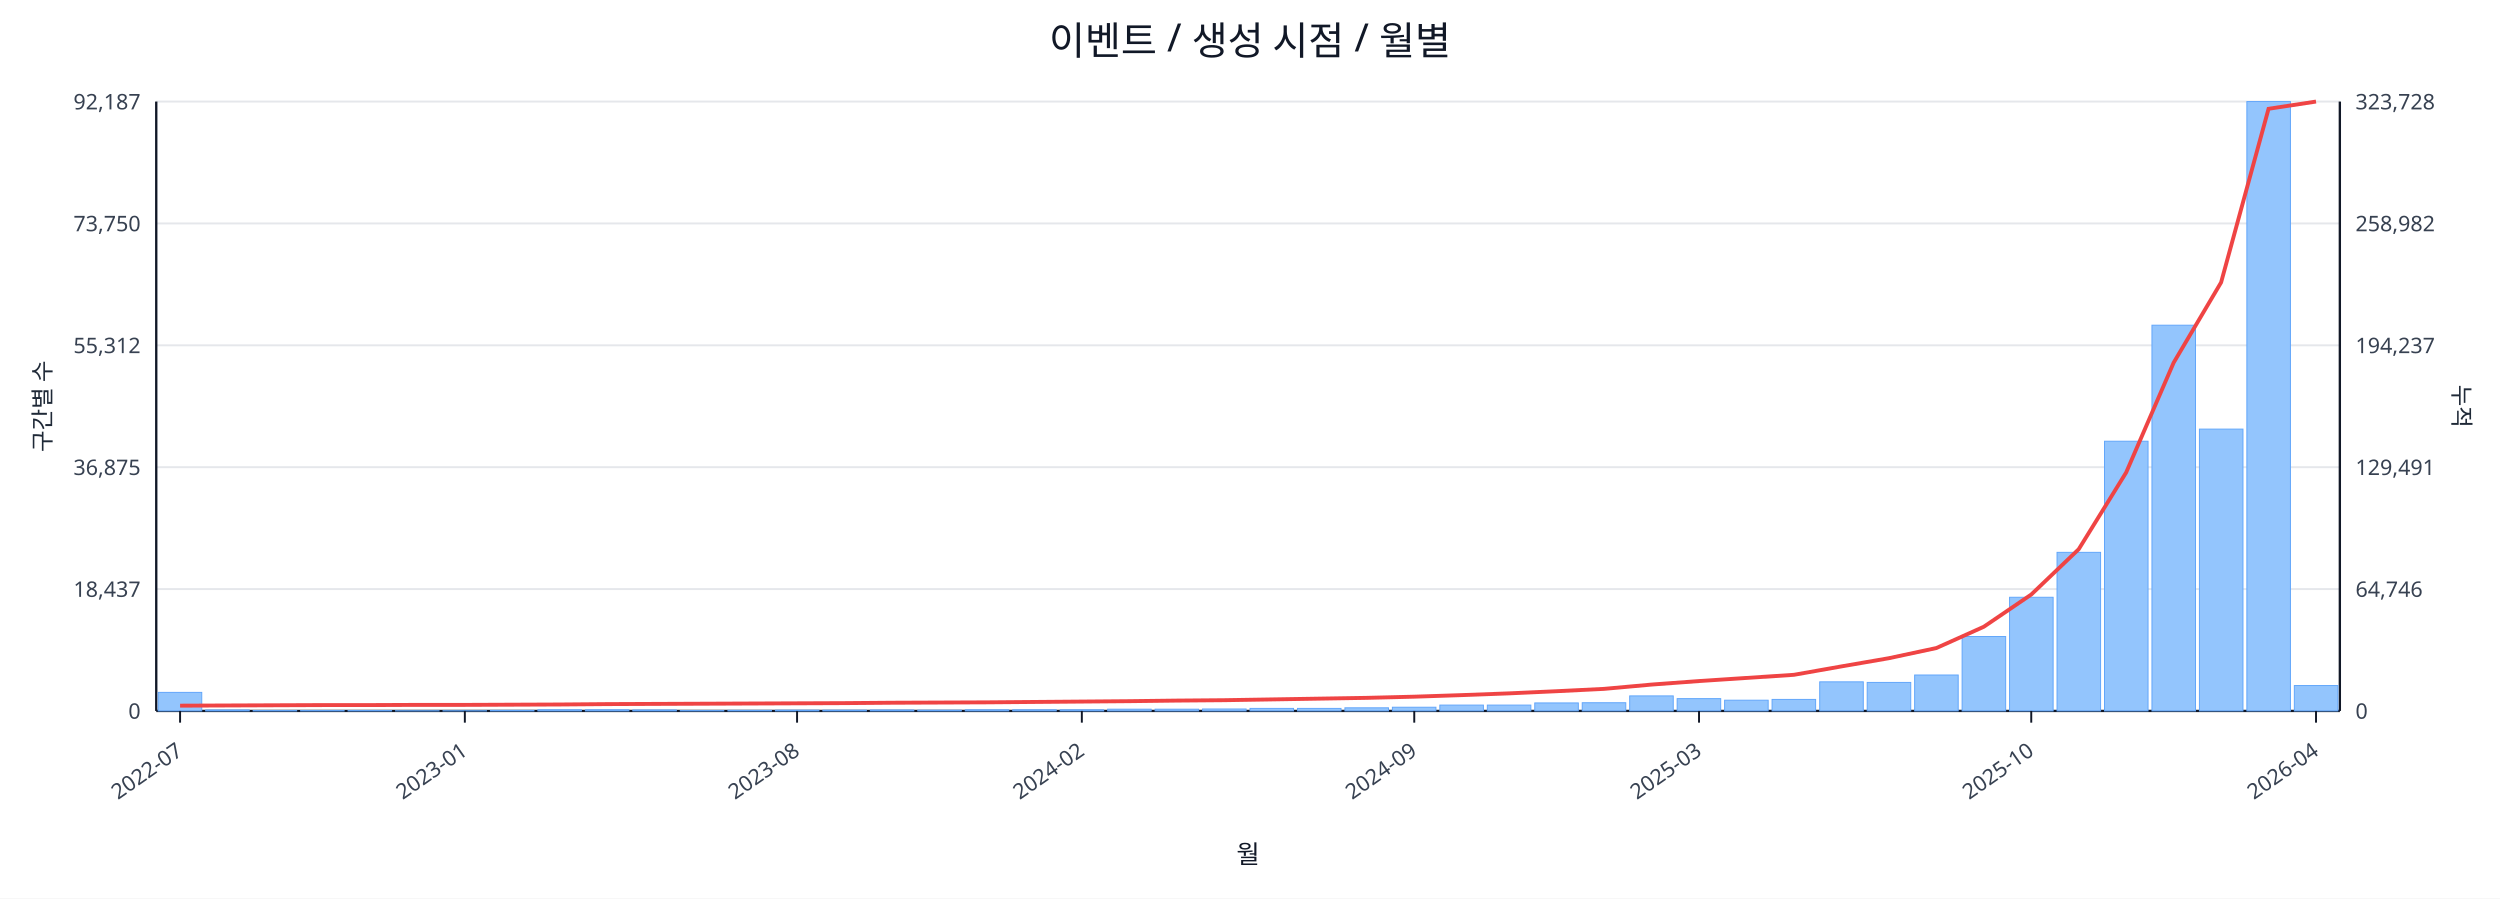
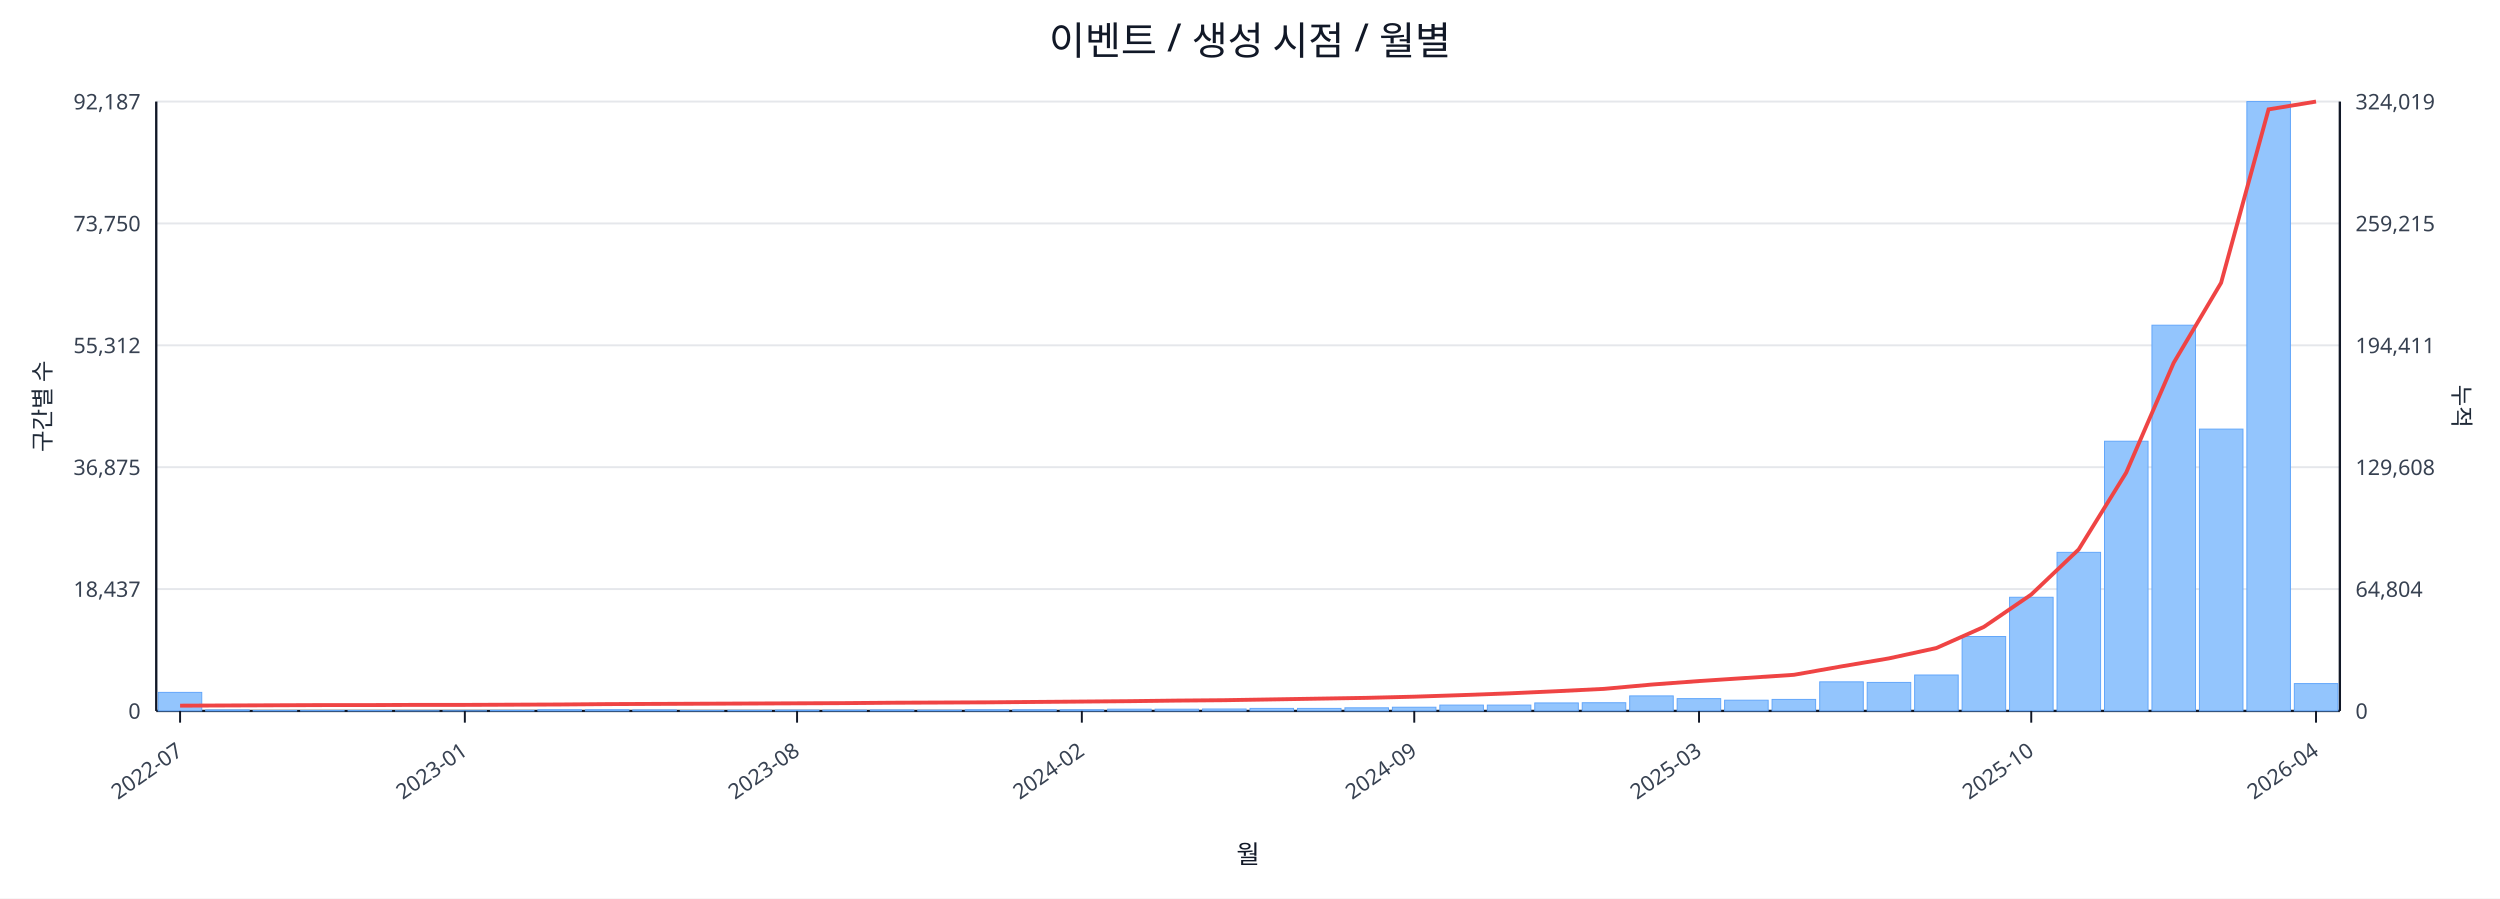
<svg xmlns="http://www.w3.org/2000/svg" width="1280" height="460" viewBox="0 0 1280 460">
  <rect x="0" y="0" width="100%" height="100%" fill="#ffffff" />
  <text x="640.0" y="28" font-size="20" text-anchor="middle" font-family="sans-serif" fill="#111827">이벤트 / 생성 시점 / 월별</text>
  <line x1="80.0" y1="52.0" x2="1198.0" y2="52.0" stroke="#e5e7eb" stroke-width="1" />
  <text x="72.0" y="56.0" font-size="11" text-anchor="end" font-family="sans-serif" fill="#374151">92,187</text>
-   <text x="1206.0" y="56.0" font-size="11" text-anchor="start" font-family="sans-serif" fill="#374151">323,728</text>
+   <text x="1206.0" y="56.0" font-size="11" text-anchor="start" font-family="sans-serif" fill="#374151">324,019</text>
  <line x1="80.0" y1="114.4" x2="1198.0" y2="114.4" stroke="#e5e7eb" stroke-width="1" />
  <text x="72.0" y="118.4" font-size="11" text-anchor="end" font-family="sans-serif" fill="#374151">73,750</text>
-   <text x="1206.0" y="118.4" font-size="11" text-anchor="start" font-family="sans-serif" fill="#374151">258,982</text>
+   <text x="1206.0" y="118.4" font-size="11" text-anchor="start" font-family="sans-serif" fill="#374151">259,215</text>
  <line x1="80.0" y1="176.8" x2="1198.0" y2="176.8" stroke="#e5e7eb" stroke-width="1" />
  <text x="72.0" y="180.8" font-size="11" text-anchor="end" font-family="sans-serif" fill="#374151">55,312</text>
-   <text x="1206.0" y="180.8" font-size="11" text-anchor="start" font-family="sans-serif" fill="#374151">194,237</text>
+   <text x="1206.0" y="180.8" font-size="11" text-anchor="start" font-family="sans-serif" fill="#374151">194,411</text>
  <line x1="80.0" y1="239.2" x2="1198.0" y2="239.2" stroke="#e5e7eb" stroke-width="1" />
  <text x="72.0" y="243.2" font-size="11" text-anchor="end" font-family="sans-serif" fill="#374151">36,875</text>
-   <text x="1206.0" y="243.2" font-size="11" text-anchor="start" font-family="sans-serif" fill="#374151">129,491</text>
+   <text x="1206.0" y="243.2" font-size="11" text-anchor="start" font-family="sans-serif" fill="#374151">129,608</text>
  <line x1="80.0" y1="301.6" x2="1198.0" y2="301.6" stroke="#e5e7eb" stroke-width="1" />
  <text x="72.0" y="305.6" font-size="11" text-anchor="end" font-family="sans-serif" fill="#374151">18,437</text>
-   <text x="1206.0" y="305.6" font-size="11" text-anchor="start" font-family="sans-serif" fill="#374151">64,746</text>
+   <text x="1206.0" y="305.6" font-size="11" text-anchor="start" font-family="sans-serif" fill="#374151">64,804</text>
  <line x1="80.0" y1="364.0" x2="1198.0" y2="364.0" stroke="#e5e7eb" stroke-width="1" />
  <text x="72.0" y="368.0" font-size="11" text-anchor="end" font-family="sans-serif" fill="#374151">0</text>
  <text x="1206.0" y="368.0" font-size="11" text-anchor="start" font-family="sans-serif" fill="#374151">0</text>
  <line x1="80.0" y1="364.0" x2="1198.0" y2="364.0" stroke="#111827" stroke-width="1.2" />
  <line x1="80.0" y1="52.0" x2="80.0" y2="364.0" stroke="#111827" stroke-width="1.2" />
  <line x1="1198.0" y1="52.0" x2="1198.0" y2="364.0" stroke="#111827" stroke-width="1.2" />
  <rect x="81.0" y="354.5" width="22.3" height="9.5" fill="#93c5fd" stroke="#60a5fa" stroke-width="0.5" />
  <rect x="105.3" y="363.5" width="22.3" height="0.5" fill="#93c5fd" stroke="#60a5fa" stroke-width="0.5" />
  <rect x="129.6" y="363.8" width="22.3" height="0.2" fill="#93c5fd" stroke="#60a5fa" stroke-width="0.5" />
  <rect x="153.9" y="363.8" width="22.3" height="0.2" fill="#93c5fd" stroke="#60a5fa" stroke-width="0.5" />
  <rect x="178.2" y="363.8" width="22.3" height="0.2" fill="#93c5fd" stroke="#60a5fa" stroke-width="0.5" />
  <rect x="202.5" y="363.9" width="22.3" height="0.1" fill="#93c5fd" stroke="#60a5fa" stroke-width="0.5" />
  <rect x="226.8" y="363.9" width="22.3" height="0.1" fill="#93c5fd" stroke="#60a5fa" stroke-width="0.5" />
  <rect x="251.1" y="363.7" width="22.3" height="0.3" fill="#93c5fd" stroke="#60a5fa" stroke-width="0.5" />
  <rect x="275.4" y="363.4" width="22.3" height="0.6" fill="#93c5fd" stroke="#60a5fa" stroke-width="0.5" />
  <rect x="299.7" y="363.4" width="22.3" height="0.6" fill="#93c5fd" stroke="#60a5fa" stroke-width="0.5" />
  <rect x="324.0" y="363.5" width="22.3" height="0.5" fill="#93c5fd" stroke="#60a5fa" stroke-width="0.5" />
  <rect x="348.3" y="363.8" width="22.3" height="0.2" fill="#93c5fd" stroke="#60a5fa" stroke-width="0.5" />
  <rect x="372.7" y="363.7" width="22.3" height="0.3" fill="#93c5fd" stroke="#60a5fa" stroke-width="0.5" />
  <rect x="397.0" y="363.6" width="22.3" height="0.4" fill="#93c5fd" stroke="#60a5fa" stroke-width="0.5" />
  <rect x="421.3" y="363.6" width="22.3" height="0.4" fill="#93c5fd" stroke="#60a5fa" stroke-width="0.5" />
  <rect x="445.6" y="363.5" width="22.3" height="0.5" fill="#93c5fd" stroke="#60a5fa" stroke-width="0.5" />
  <rect x="469.9" y="363.6" width="22.3" height="0.4" fill="#93c5fd" stroke="#60a5fa" stroke-width="0.5" />
  <rect x="494.2" y="363.4" width="22.3" height="0.6" fill="#93c5fd" stroke="#60a5fa" stroke-width="0.5" />
  <rect x="518.5" y="363.4" width="22.3" height="0.6" fill="#93c5fd" stroke="#60a5fa" stroke-width="0.5" />
  <rect x="542.8" y="363.4" width="22.3" height="0.6" fill="#93c5fd" stroke="#60a5fa" stroke-width="0.5" />
  <rect x="567.1" y="363.1" width="22.3" height="0.9" fill="#93c5fd" stroke="#60a5fa" stroke-width="0.5" />
  <rect x="591.4" y="363.1" width="22.3" height="0.9" fill="#93c5fd" stroke="#60a5fa" stroke-width="0.5" />
  <rect x="615.7" y="363.0" width="22.3" height="1.0" fill="#93c5fd" stroke="#60a5fa" stroke-width="0.5" />
  <rect x="640.0" y="362.7" width="22.3" height="1.3" fill="#93c5fd" stroke="#60a5fa" stroke-width="0.5" />
  <rect x="664.3" y="362.7" width="22.3" height="1.3" fill="#93c5fd" stroke="#60a5fa" stroke-width="0.5" />
  <rect x="688.6" y="362.4" width="22.3" height="1.6" fill="#93c5fd" stroke="#60a5fa" stroke-width="0.5" />
  <rect x="712.9" y="362.1" width="22.3" height="1.9" fill="#93c5fd" stroke="#60a5fa" stroke-width="0.5" />
  <rect x="737.2" y="361.0" width="22.3" height="3.0" fill="#93c5fd" stroke="#60a5fa" stroke-width="0.5" />
  <rect x="761.5" y="361.0" width="22.3" height="3.0" fill="#93c5fd" stroke="#60a5fa" stroke-width="0.5" />
  <rect x="785.8" y="359.9" width="22.3" height="4.1" fill="#93c5fd" stroke="#60a5fa" stroke-width="0.5" />
  <rect x="810.1" y="359.8" width="22.3" height="4.2" fill="#93c5fd" stroke="#60a5fa" stroke-width="0.5" />
  <rect x="834.4" y="356.3" width="22.3" height="7.7" fill="#93c5fd" stroke="#60a5fa" stroke-width="0.5" />
  <rect x="858.7" y="357.7" width="22.3" height="6.3" fill="#93c5fd" stroke="#60a5fa" stroke-width="0.5" />
  <rect x="883.0" y="358.5" width="22.3" height="5.5" fill="#93c5fd" stroke="#60a5fa" stroke-width="0.5" />
  <rect x="907.3" y="358.1" width="22.3" height="5.9" fill="#93c5fd" stroke="#60a5fa" stroke-width="0.5" />
  <rect x="931.7" y="349.1" width="22.3" height="14.9" fill="#93c5fd" stroke="#60a5fa" stroke-width="0.5" />
  <rect x="956.0" y="349.4" width="22.3" height="14.6" fill="#93c5fd" stroke="#60a5fa" stroke-width="0.5" />
  <rect x="980.3" y="345.6" width="22.3" height="18.4" fill="#93c5fd" stroke="#60a5fa" stroke-width="0.5" />
  <rect x="1004.6" y="325.9" width="22.3" height="38.1" fill="#93c5fd" stroke="#60a5fa" stroke-width="0.5" />
  <rect x="1028.9" y="305.8" width="22.3" height="58.2" fill="#93c5fd" stroke="#60a5fa" stroke-width="0.5" />
  <rect x="1053.2" y="282.8" width="22.3" height="81.2" fill="#93c5fd" stroke="#60a5fa" stroke-width="0.5" />
  <rect x="1077.5" y="225.9" width="22.3" height="138.1" fill="#93c5fd" stroke="#60a5fa" stroke-width="0.5" />
  <rect x="1101.8" y="166.5" width="22.3" height="197.5" fill="#93c5fd" stroke="#60a5fa" stroke-width="0.5" />
  <rect x="1126.1" y="219.7" width="22.3" height="144.3" fill="#93c5fd" stroke="#60a5fa" stroke-width="0.5" />
  <rect x="1150.4" y="52.0" width="22.3" height="312.0" fill="#93c5fd" stroke="#60a5fa" stroke-width="0.5" />
-   <rect x="1174.7" y="351.0" width="22.3" height="13.0" fill="#93c5fd" stroke="#60a5fa" stroke-width="0.5" />
-   <polyline fill="none" stroke="#ef4444" stroke-width="2" points="92.2,361.3 116.5,361.2 140.8,361.1 165.1,361.0 189.4,361.0 213.7,360.9 238.0,360.9 262.3,360.8 286.6,360.7 310.9,360.5 335.2,360.4 359.5,360.3 383.8,360.2 408.1,360.1 432.4,360.0 456.7,359.8 481.0,359.7 505.3,359.6 529.6,359.4 553.9,359.2 578.2,359.0 602.5,358.7 626.8,358.5 651.2,358.1 675.5,357.7 699.8,357.3 724.1,356.7 748.4,355.9 772.7,355.0 797.0,353.9 821.3,352.7 845.6,350.5 869.9,348.7 894.2,347.1 918.5,345.5 942.8,341.2 967.1,337.0 991.4,331.8 1015.7,320.9 1040.0,304.4 1064.3,281.2 1088.6,241.9 1112.9,185.7 1137.2,144.6 1161.5,55.7 1185.8,52.0" />
+   <rect x="1174.7" y="350.0" width="22.3" height="14.0" fill="#93c5fd" stroke="#60a5fa" stroke-width="0.5" />
+   <polyline fill="none" stroke="#ef4444" stroke-width="2" points="92.2,361.3 116.5,361.2 140.8,361.1 165.1,361.0 189.4,361.0 213.7,360.9 238.0,360.9 262.3,360.8 286.6,360.7 310.9,360.5 335.2,360.4 359.5,360.3 383.8,360.2 408.1,360.1 432.4,360.0 456.7,359.8 481.0,359.7 505.3,359.6 529.6,359.4 553.9,359.2 578.2,359.0 602.5,358.7 626.8,358.5 651.2,358.1 675.5,357.7 699.8,357.3 724.1,356.7 748.4,355.9 772.7,355.0 797.0,353.9 821.3,352.7 845.6,350.5 869.9,348.7 894.2,347.1 918.5,345.5 942.8,341.2 967.1,337.1 991.4,331.8 1015.7,321.0 1040.0,304.4 1064.3,281.3 1088.6,242.0 1112.9,185.8 1137.2,144.8 1161.5,56.0 1185.8,52.0" />
  <line x1="92.2" y1="364.0" x2="92.2" y2="370.0" stroke="#111827" stroke-width="1" />
  <text x="94.2" y="386.0" font-size="11" text-anchor="end" transform="rotate(-35 94.2 386.0)" font-family="sans-serif" fill="#374151">2022-07</text>
  <line x1="238.0" y1="364.0" x2="238.0" y2="370.0" stroke="#111827" stroke-width="1" />
  <text x="240.0" y="386.0" font-size="11" text-anchor="end" transform="rotate(-35 240.0 386.0)" font-family="sans-serif" fill="#374151">2023-01</text>
  <line x1="408.1" y1="364.0" x2="408.1" y2="370.0" stroke="#111827" stroke-width="1" />
  <text x="410.1" y="386.0" font-size="11" text-anchor="end" transform="rotate(-35 410.1 386.0)" font-family="sans-serif" fill="#374151">2023-08</text>
  <line x1="553.9" y1="364.0" x2="553.9" y2="370.0" stroke="#111827" stroke-width="1" />
  <text x="555.9" y="386.0" font-size="11" text-anchor="end" transform="rotate(-35 555.9 386.0)" font-family="sans-serif" fill="#374151">2024-02</text>
  <line x1="724.1" y1="364.0" x2="724.1" y2="370.0" stroke="#111827" stroke-width="1" />
  <text x="726.1" y="386.0" font-size="11" text-anchor="end" transform="rotate(-35 726.1 386.0)" font-family="sans-serif" fill="#374151">2024-09</text>
  <line x1="869.9" y1="364.0" x2="869.9" y2="370.0" stroke="#111827" stroke-width="1" />
  <text x="871.9" y="386.0" font-size="11" text-anchor="end" transform="rotate(-35 871.9 386.0)" font-family="sans-serif" fill="#374151">2025-03</text>
  <line x1="1040.0" y1="364.0" x2="1040.0" y2="370.0" stroke="#111827" stroke-width="1" />
  <text x="1042.0" y="386.0" font-size="11" text-anchor="end" transform="rotate(-35 1042.0 386.0)" font-family="sans-serif" fill="#374151">2025-10</text>
  <line x1="1185.8" y1="364.0" x2="1185.8" y2="370.0" stroke="#111827" stroke-width="1" />
  <text x="1187.8" y="386.0" font-size="11" text-anchor="end" transform="rotate(-35 1187.8 386.0)" font-family="sans-serif" fill="#374151">2026-04</text>
  <text x="26" y="208.0" font-size="12" transform="rotate(-90 26 208.0)" text-anchor="middle" font-family="sans-serif" fill="#1f2937">구간별 수</text>
  <text x="1256.0" y="208.0" font-size="12" transform="rotate(90 1256.0 208.0)" text-anchor="middle" font-family="sans-serif" fill="#1f2937">누적</text>
  <text x="639.0" y="442.0" font-size="13" text-anchor="middle" font-family="sans-serif" fill="#111827">월</text>
</svg>
